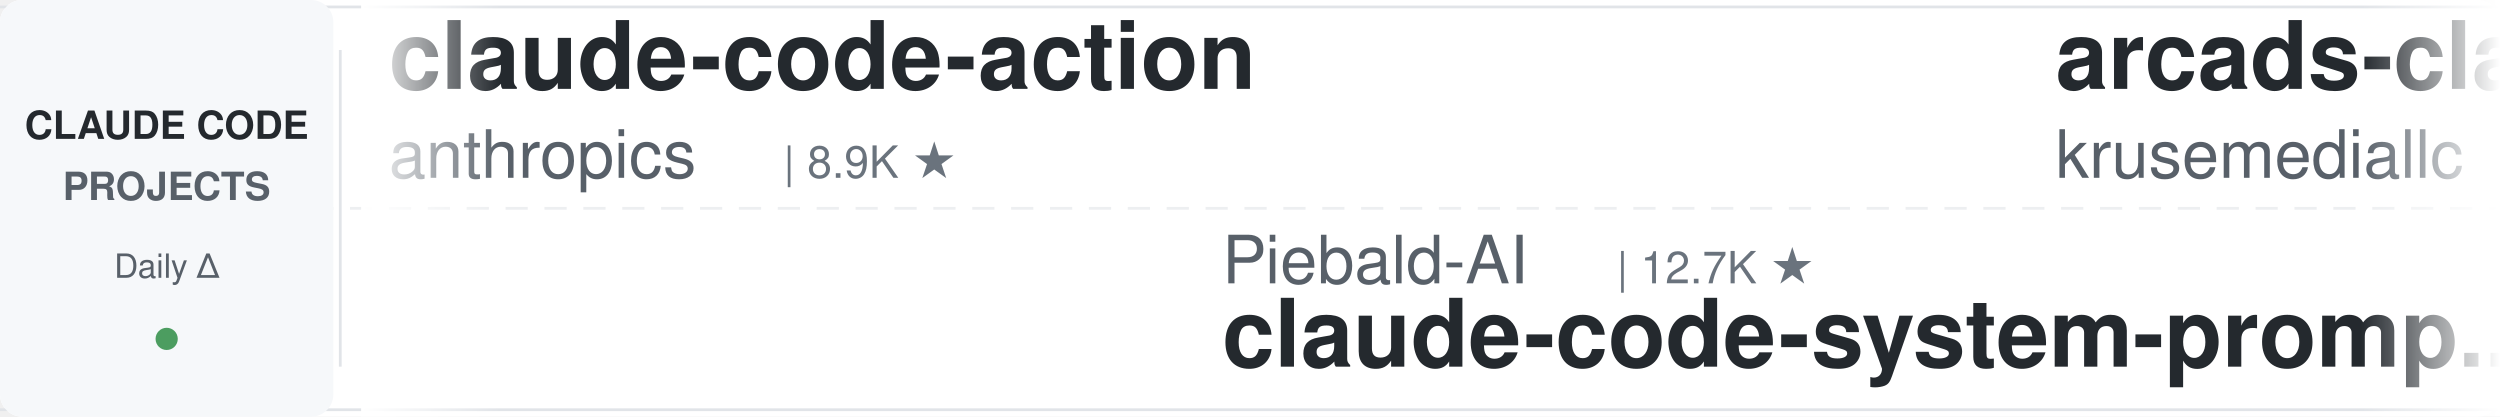
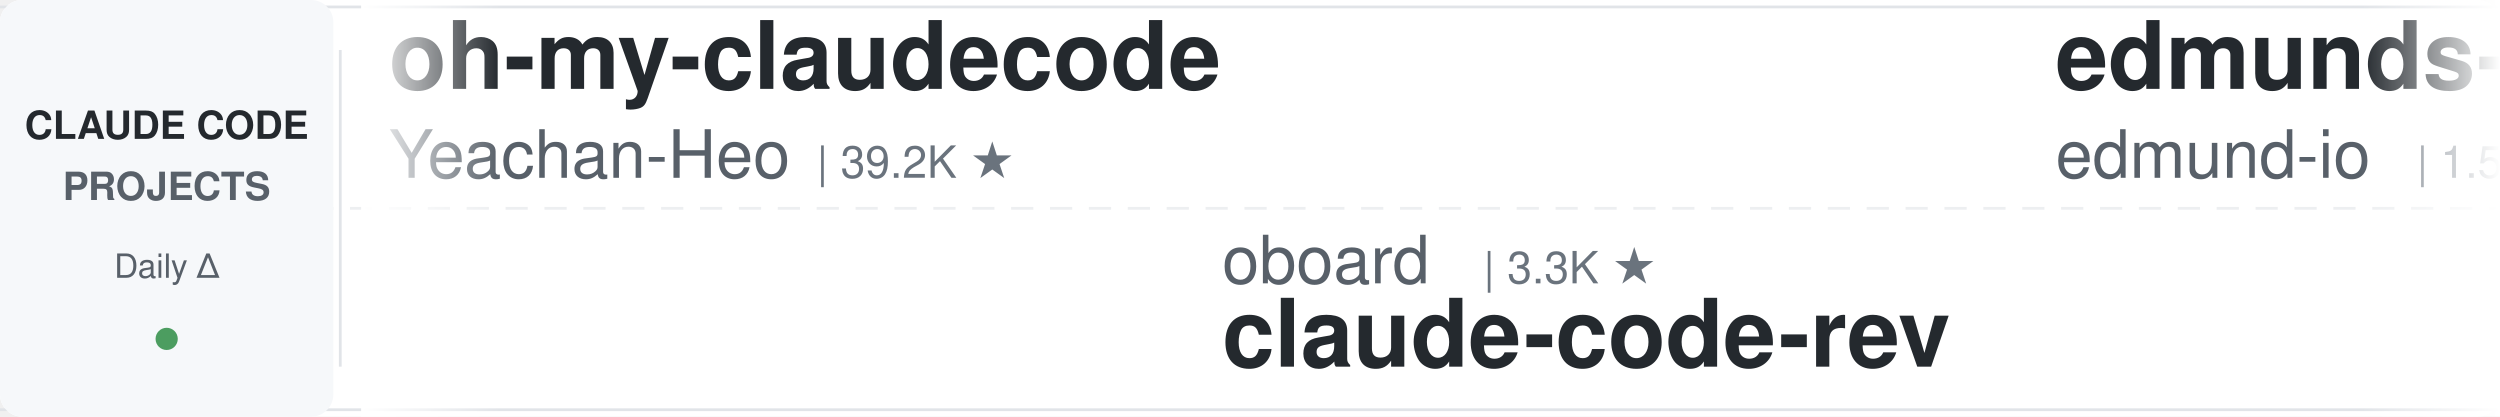
<svg xmlns="http://www.w3.org/2000/svg" width="900" height="150">
  <defs>
    <linearGradient id="leftFade" x1="0%" y1="0%" x2="100%" y2="0%">
      <stop offset="0%" style="stop-color:#ffffff;stop-opacity:1" />
      <stop offset="100%" style="stop-color:#ffffff;stop-opacity:0" />
    </linearGradient>
    <linearGradient id="rightFade" x1="0%" y1="0%" x2="100%" y2="0%">
      <stop offset="0%" style="stop-color:#ffffff;stop-opacity:0" />
      <stop offset="100%" style="stop-color:#ffffff;stop-opacity:1" />
    </linearGradient>
  </defs>
  <rect width="900" height="150" fill="#ffffff" rx="8" />
  <rect x="0" y="2" width="900" height="1" fill="#e1e4e8" />
  <rect x="0" y="147" width="900" height="1" fill="#e1e4e8" />
  <line x1="0" y1="75" x2="900" y2="75" stroke="#e1e4e8" stroke-width="1" stroke-dasharray="8 6" opacity="0.6" />
  <rect x="0" y="0" width="120" height="150" fill="#f6f8fa" rx="8" />
  <text x="60" y="50" font-family="-apple-system, BlinkMacSystemFont, 'Segoe UI', Helvetica, Arial, sans-serif" font-size="14" font-weight="600" fill="#24292e" text-anchor="middle">CLAUDE CODE</text>
  <text x="60" y="72" font-family="-apple-system, BlinkMacSystemFont, 'Segoe UI', Helvetica, Arial, sans-serif" font-size="14" font-weight="600" fill="#586069" text-anchor="middle">PROJECTS</text>
  <text x="60" y="100" font-family="-apple-system, BlinkMacSystemFont, 'Segoe UI', Helvetica, Arial, sans-serif" font-size="12" font-weight="500" fill="#586069" text-anchor="middle">Daily Δ</text>
  <circle cx="60" cy="122" r="4" fill="#22863a" opacity="0.8" />
  <rect x="122" y="18" width="1" height="114" fill="#e1e4e8" />
  <clipPath id="tickerClip">
    <rect x="130" y="0" width="770" height="150" />
  </clipPath>
  <g clip-path="url(#tickerClip)">
    <g id="tickerItems">
      <animateTransform attributeName="transform" attributeType="XML" type="translate" from="0 0" to="-3000 0" dur="54s" repeatCount="indefinite" />
      <g transform="translate(0, 0)">
-         <text x="140" y="32" font-family="-apple-system, BlinkMacSystemFont, 'Segoe UI', Helvetica, Arial, sans-serif" font-size="34" font-weight="600" fill="#24292e">claude-code-action</text>
-         <text x="140" y="64" font-family="-apple-system, BlinkMacSystemFont, 'Segoe UI', Helvetica, Arial, sans-serif" font-size="24" font-weight="400" fill="#586069">anthropics</text>
-         <text x="282" y="64" font-family="-apple-system, BlinkMacSystemFont, 'Segoe UI', Helvetica, Arial, sans-serif" font-size="16" font-weight="500" fill="#6a737d">| 8.9K ★</text>
+         <text x="140" y="32" font-family="-apple-system, BlinkMacSystemFont, 'Segoe UI', Helvetica, Arial, sans-serif" font-size="34" font-weight="600" fill="#24292e">oh-my-claudecode</text>
+         <text x="140" y="64" font-family="-apple-system, BlinkMacSystemFont, 'Segoe UI', Helvetica, Arial, sans-serif" font-size="24" font-weight="400" fill="#586069">Yeachan-Heo</text>
+         <text x="294" y="64" font-family="-apple-system, BlinkMacSystemFont, 'Segoe UI', Helvetica, Arial, sans-serif" font-size="16" font-weight="500" fill="#6a737d">| 39.2K ★</text>
      </g>
      <g transform="translate(300, 0)">
-         <text x="140" y="102" font-family="-apple-system, BlinkMacSystemFont, 'Segoe UI', Helvetica, Arial, sans-serif" font-size="24" font-weight="400" fill="#586069">Piebald-AI</text>
-         <text x="282" y="102" font-family="-apple-system, BlinkMacSystemFont, 'Segoe UI', Helvetica, Arial, sans-serif" font-size="16" font-weight="500" fill="#6a737d">| 12.7K ★</text>
-         <text x="140" y="132" font-family="-apple-system, BlinkMacSystemFont, 'Segoe UI', Helvetica, Arial, sans-serif" font-size="34" font-weight="600" fill="#24292e">claude-code-system-promp...</text>
+         <text x="140" y="102" font-family="-apple-system, BlinkMacSystemFont, 'Segoe UI', Helvetica, Arial, sans-serif" font-size="24" font-weight="400" fill="#586069">oboard</text>
+         <text x="234" y="102" font-family="-apple-system, BlinkMacSystemFont, 'Segoe UI', Helvetica, Arial, sans-serif" font-size="16" font-weight="500" fill="#6a737d">| 3.3K ★</text>
+         <text x="140" y="132" font-family="-apple-system, BlinkMacSystemFont, 'Segoe UI', Helvetica, Arial, sans-serif" font-size="34" font-weight="600" fill="#24292e">claude-code-rev</text>
      </g>
      <g transform="translate(600, 0)">
-         <text x="140" y="32" font-family="-apple-system, BlinkMacSystemFont, 'Segoe UI', Helvetica, Arial, sans-serif" font-size="34" font-weight="600" fill="#24292e">arcads-claude-code</text>
-         <text x="140" y="64" font-family="-apple-system, BlinkMacSystemFont, 'Segoe UI', Helvetica, Arial, sans-serif" font-size="24" font-weight="400" fill="#586069">krusemediallc</text>
-         <text x="318" y="64" font-family="-apple-system, BlinkMacSystemFont, 'Segoe UI', Helvetica, Arial, sans-serif" font-size="16" font-weight="500" fill="#6a737d">| 1.5K ★</text>
+         <text x="140" y="32" font-family="-apple-system, BlinkMacSystemFont, 'Segoe UI', Helvetica, Arial, sans-serif" font-size="34" font-weight="600" fill="#24292e">edmunds-claude-code</text>
+         <text x="140" y="64" font-family="-apple-system, BlinkMacSystemFont, 'Segoe UI', Helvetica, Arial, sans-serif" font-size="24" font-weight="400" fill="#586069">edmund-io</text>
+         <text x="270" y="64" font-family="-apple-system, BlinkMacSystemFont, 'Segoe UI', Helvetica, Arial, sans-serif" font-size="16" font-weight="500" fill="#6a737d">| 1.5K ★</text>
      </g>
      <g transform="translate(900, 0)">
-         <text x="140" y="102" font-family="-apple-system, BlinkMacSystemFont, 'Segoe UI', Helvetica, Arial, sans-serif" font-size="24" font-weight="400" fill="#586069">kodu-ai</text>
-         <text x="246" y="102" font-family="-apple-system, BlinkMacSystemFont, 'Segoe UI', Helvetica, Arial, sans-serif" font-size="16" font-weight="500" fill="#6a737d">| 5.2K ★</text>
-         <text x="140" y="132" font-family="-apple-system, BlinkMacSystemFont, 'Segoe UI', Helvetica, Arial, sans-serif" font-size="34" font-weight="600" fill="#24292e">claude-coder</text>
+         <text x="140" y="102" font-family="-apple-system, BlinkMacSystemFont, 'Segoe UI', Helvetica, Arial, sans-serif" font-size="24" font-weight="400" fill="#586069">JrCx7scC</text>
+         <text x="258" y="102" font-family="-apple-system, BlinkMacSystemFont, 'Segoe UI', Helvetica, Arial, sans-serif" font-size="16" font-weight="500" fill="#6a737d">| 376 ★</text>
+         <text x="140" y="132" font-family="-apple-system, BlinkMacSystemFont, 'Segoe UI', Helvetica, Arial, sans-serif" font-size="34" font-weight="600" fill="#24292e">claude-code-source</text>
      </g>
      <g transform="translate(1200, 0)">
-         <text x="140" y="32" font-family="-apple-system, BlinkMacSystemFont, 'Segoe UI', Helvetica, Arial, sans-serif" font-size="34" font-weight="600" fill="#24292e">Open-ClaudeCode</text>
-         <text x="140" y="64" font-family="-apple-system, BlinkMacSystemFont, 'Segoe UI', Helvetica, Arial, sans-serif" font-size="24" font-weight="400" fill="#586069">LING71671</text>
-         <text x="270" y="64" font-family="-apple-system, BlinkMacSystemFont, 'Segoe UI', Helvetica, Arial, sans-serif" font-size="16" font-weight="500" fill="#6a737d">| 952 ★</text>
+         <text x="140" y="32" font-family="-apple-system, BlinkMacSystemFont, 'Segoe UI', Helvetica, Arial, sans-serif" font-size="34" font-weight="600" fill="#24292e">claude-code-proxy</text>
+         <text x="140" y="64" font-family="-apple-system, BlinkMacSystemFont, 'Segoe UI', Helvetica, Arial, sans-serif" font-size="24" font-weight="400" fill="#586069">1rgs</text>
+         <text x="210" y="64" font-family="-apple-system, BlinkMacSystemFont, 'Segoe UI', Helvetica, Arial, sans-serif" font-size="16" font-weight="500" fill="#6a737d">| 3.7K ★</text>
      </g>
      <g transform="translate(1500, 0)">
-         <text x="140" y="102" font-family="-apple-system, BlinkMacSystemFont, 'Segoe UI', Helvetica, Arial, sans-serif" font-size="24" font-weight="400" fill="#586069">Alishahryar1</text>
-         <text x="306" y="102" font-family="-apple-system, BlinkMacSystemFont, 'Segoe UI', Helvetica, Arial, sans-serif" font-size="16" font-weight="500" fill="#6a737d">| 55.2K ★</text>
-         <text x="140" y="132" font-family="-apple-system, BlinkMacSystemFont, 'Segoe UI', Helvetica, Arial, sans-serif" font-size="34" font-weight="600" fill="#24292e">free-claude-code</text>
+         <text x="140" y="102" font-family="-apple-system, BlinkMacSystemFont, 'Segoe UI', Helvetica, Arial, sans-serif" font-size="24" font-weight="400" fill="#586069">LING71671</text>
+         <text x="270" y="102" font-family="-apple-system, BlinkMacSystemFont, 'Segoe UI', Helvetica, Arial, sans-serif" font-size="16" font-weight="500" fill="#6a737d">| 952 ★</text>
+         <text x="140" y="132" font-family="-apple-system, BlinkMacSystemFont, 'Segoe UI', Helvetica, Arial, sans-serif" font-size="34" font-weight="600" fill="#24292e">Open-ClaudeCode</text>
      </g>
      <g transform="translate(1800, 0)">
-         <text x="140" y="32" font-family="-apple-system, BlinkMacSystemFont, 'Segoe UI', Helvetica, Arial, sans-serif" font-size="34" font-weight="600" fill="#24292e">awesome-claude-code</text>
-         <text x="140" y="64" font-family="-apple-system, BlinkMacSystemFont, 'Segoe UI', Helvetica, Arial, sans-serif" font-size="24" font-weight="400" fill="#586069">jqueryscript</text>
-         <text x="306" y="64" font-family="-apple-system, BlinkMacSystemFont, 'Segoe UI', Helvetica, Arial, sans-serif" font-size="16" font-weight="500" fill="#6a737d">| 516 ★</text>
+         <text x="140" y="32" font-family="-apple-system, BlinkMacSystemFont, 'Segoe UI', Helvetica, Arial, sans-serif" font-size="34" font-weight="600" fill="#24292e">how-claude-code-works</text>
+         <text x="140" y="64" font-family="-apple-system, BlinkMacSystemFont, 'Segoe UI', Helvetica, Arial, sans-serif" font-size="24" font-weight="400" fill="#586069">Windy3f3f3f3f</text>
+         <text x="318" y="64" font-family="-apple-system, BlinkMacSystemFont, 'Segoe UI', Helvetica, Arial, sans-serif" font-size="16" font-weight="500" fill="#6a737d">| 3.6K ★</text>
      </g>
      <g transform="translate(2100, 0)">
-         <text x="140" y="102" font-family="-apple-system, BlinkMacSystemFont, 'Segoe UI', Helvetica, Arial, sans-serif" font-size="24" font-weight="400" fill="#586069">luyao618</text>
-         <text x="258" y="102" font-family="-apple-system, BlinkMacSystemFont, 'Segoe UI', Helvetica, Arial, sans-serif" font-size="16" font-weight="500" fill="#6a737d">| 1.7K ★</text>
-         <text x="140" y="132" font-family="-apple-system, BlinkMacSystemFont, 'Segoe UI', Helvetica, Arial, sans-serif" font-size="34" font-weight="600" fill="#24292e">Claude-Code-Source-Study</text>
+         <text x="140" y="102" font-family="-apple-system, BlinkMacSystemFont, 'Segoe UI', Helvetica, Arial, sans-serif" font-size="24" font-weight="400" fill="#586069">VILA-Lab</text>
+         <text x="258" y="102" font-family="-apple-system, BlinkMacSystemFont, 'Segoe UI', Helvetica, Arial, sans-serif" font-size="16" font-weight="500" fill="#6a737d">| 2.1K ★</text>
+         <text x="140" y="132" font-family="-apple-system, BlinkMacSystemFont, 'Segoe UI', Helvetica, Arial, sans-serif" font-size="34" font-weight="600" fill="#24292e">Dive-into-Claude-Code</text>
      </g>
      <g transform="translate(2400, 0)">
-         <text x="140" y="32" font-family="-apple-system, BlinkMacSystemFont, 'Segoe UI', Helvetica, Arial, sans-serif" font-size="34" font-weight="600" fill="#24292e">pi-vs-claude-code</text>
-         <text x="140" y="64" font-family="-apple-system, BlinkMacSystemFont, 'Segoe UI', Helvetica, Arial, sans-serif" font-size="24" font-weight="400" fill="#586069">disler</text>
-         <text x="234" y="64" font-family="-apple-system, BlinkMacSystemFont, 'Segoe UI', Helvetica, Arial, sans-serif" font-size="16" font-weight="500" fill="#6a737d">| 1.7K ★</text>
+         <text x="140" y="32" font-family="-apple-system, BlinkMacSystemFont, 'Segoe UI', Helvetica, Arial, sans-serif" font-size="34" font-weight="600" fill="#24292e">awesome-claude-code-suba...</text>
+         <text x="140" y="64" font-family="-apple-system, BlinkMacSystemFont, 'Segoe UI', Helvetica, Arial, sans-serif" font-size="24" font-weight="400" fill="#586069">VoltAgent</text>
+         <text x="270" y="64" font-family="-apple-system, BlinkMacSystemFont, 'Segoe UI', Helvetica, Arial, sans-serif" font-size="16" font-weight="500" fill="#6a737d">| 25.1K ★</text>
      </g>
      <g transform="translate(2700, 0)">
-         <text x="140" y="102" font-family="-apple-system, BlinkMacSystemFont, 'Segoe UI', Helvetica, Arial, sans-serif" font-size="24" font-weight="400" fill="#586069">techjarves</text>
-         <text x="282" y="102" font-family="-apple-system, BlinkMacSystemFont, 'Segoe UI', Helvetica, Arial, sans-serif" font-size="16" font-weight="500" fill="#6a737d">| 1.5K ★</text>
-         <text x="140" y="132" font-family="-apple-system, BlinkMacSystemFont, 'Segoe UI', Helvetica, Arial, sans-serif" font-size="34" font-weight="600" fill="#24292e">ClaudeCode-Portable</text>
+         <text x="140" y="102" font-family="-apple-system, BlinkMacSystemFont, 'Segoe UI', Helvetica, Arial, sans-serif" font-size="24" font-weight="400" fill="#586069">simonw</text>
+         <text x="234" y="102" font-family="-apple-system, BlinkMacSystemFont, 'Segoe UI', Helvetica, Arial, sans-serif" font-size="16" font-weight="500" fill="#6a737d">| 1.7K ★</text>
+         <text x="140" y="132" font-family="-apple-system, BlinkMacSystemFont, 'Segoe UI', Helvetica, Arial, sans-serif" font-size="34" font-weight="600" fill="#24292e">claude-code-transcripts</text>
      </g>
      <g transform="translate(3000, 0)">
-         <text x="140" y="32" font-family="-apple-system, BlinkMacSystemFont, 'Segoe UI', Helvetica, Arial, sans-serif" font-size="34" font-weight="600" fill="#24292e">claude-code-action</text>
-         <text x="140" y="64" font-family="-apple-system, BlinkMacSystemFont, 'Segoe UI', Helvetica, Arial, sans-serif" font-size="24" font-weight="400" fill="#586069">anthropics</text>
-         <text x="282" y="64" font-family="-apple-system, BlinkMacSystemFont, 'Segoe UI', Helvetica, Arial, sans-serif" font-size="16" font-weight="500" fill="#6a737d">| 8.9K ★</text>
+         <text x="140" y="32" font-family="-apple-system, BlinkMacSystemFont, 'Segoe UI', Helvetica, Arial, sans-serif" font-size="34" font-weight="600" fill="#24292e">oh-my-claudecode</text>
+         <text x="140" y="64" font-family="-apple-system, BlinkMacSystemFont, 'Segoe UI', Helvetica, Arial, sans-serif" font-size="24" font-weight="400" fill="#586069">Yeachan-Heo</text>
+         <text x="294" y="64" font-family="-apple-system, BlinkMacSystemFont, 'Segoe UI', Helvetica, Arial, sans-serif" font-size="16" font-weight="500" fill="#6a737d">| 39.2K ★</text>
      </g>
      <g transform="translate(3300, 0)">
-         <text x="140" y="102" font-family="-apple-system, BlinkMacSystemFont, 'Segoe UI', Helvetica, Arial, sans-serif" font-size="24" font-weight="400" fill="#586069">Piebald-AI</text>
-         <text x="282" y="102" font-family="-apple-system, BlinkMacSystemFont, 'Segoe UI', Helvetica, Arial, sans-serif" font-size="16" font-weight="500" fill="#6a737d">| 12.7K ★</text>
-         <text x="140" y="132" font-family="-apple-system, BlinkMacSystemFont, 'Segoe UI', Helvetica, Arial, sans-serif" font-size="34" font-weight="600" fill="#24292e">claude-code-system-promp...</text>
+         <text x="140" y="102" font-family="-apple-system, BlinkMacSystemFont, 'Segoe UI', Helvetica, Arial, sans-serif" font-size="24" font-weight="400" fill="#586069">oboard</text>
+         <text x="234" y="102" font-family="-apple-system, BlinkMacSystemFont, 'Segoe UI', Helvetica, Arial, sans-serif" font-size="16" font-weight="500" fill="#6a737d">| 3.3K ★</text>
+         <text x="140" y="132" font-family="-apple-system, BlinkMacSystemFont, 'Segoe UI', Helvetica, Arial, sans-serif" font-size="34" font-weight="600" fill="#24292e">claude-code-rev</text>
      </g>
      <g transform="translate(3600, 0)">
-         <text x="140" y="32" font-family="-apple-system, BlinkMacSystemFont, 'Segoe UI', Helvetica, Arial, sans-serif" font-size="34" font-weight="600" fill="#24292e">arcads-claude-code</text>
-         <text x="140" y="64" font-family="-apple-system, BlinkMacSystemFont, 'Segoe UI', Helvetica, Arial, sans-serif" font-size="24" font-weight="400" fill="#586069">krusemediallc</text>
-         <text x="318" y="64" font-family="-apple-system, BlinkMacSystemFont, 'Segoe UI', Helvetica, Arial, sans-serif" font-size="16" font-weight="500" fill="#6a737d">| 1.5K ★</text>
+         <text x="140" y="32" font-family="-apple-system, BlinkMacSystemFont, 'Segoe UI', Helvetica, Arial, sans-serif" font-size="34" font-weight="600" fill="#24292e">edmunds-claude-code</text>
+         <text x="140" y="64" font-family="-apple-system, BlinkMacSystemFont, 'Segoe UI', Helvetica, Arial, sans-serif" font-size="24" font-weight="400" fill="#586069">edmund-io</text>
+         <text x="270" y="64" font-family="-apple-system, BlinkMacSystemFont, 'Segoe UI', Helvetica, Arial, sans-serif" font-size="16" font-weight="500" fill="#6a737d">| 1.5K ★</text>
      </g>
      <g transform="translate(3900, 0)">
-         <text x="140" y="102" font-family="-apple-system, BlinkMacSystemFont, 'Segoe UI', Helvetica, Arial, sans-serif" font-size="24" font-weight="400" fill="#586069">kodu-ai</text>
-         <text x="246" y="102" font-family="-apple-system, BlinkMacSystemFont, 'Segoe UI', Helvetica, Arial, sans-serif" font-size="16" font-weight="500" fill="#6a737d">| 5.2K ★</text>
-         <text x="140" y="132" font-family="-apple-system, BlinkMacSystemFont, 'Segoe UI', Helvetica, Arial, sans-serif" font-size="34" font-weight="600" fill="#24292e">claude-coder</text>
+         <text x="140" y="102" font-family="-apple-system, BlinkMacSystemFont, 'Segoe UI', Helvetica, Arial, sans-serif" font-size="24" font-weight="400" fill="#586069">JrCx7scC</text>
+         <text x="258" y="102" font-family="-apple-system, BlinkMacSystemFont, 'Segoe UI', Helvetica, Arial, sans-serif" font-size="16" font-weight="500" fill="#6a737d">| 376 ★</text>
+         <text x="140" y="132" font-family="-apple-system, BlinkMacSystemFont, 'Segoe UI', Helvetica, Arial, sans-serif" font-size="34" font-weight="600" fill="#24292e">claude-code-source</text>
      </g>
    </g>
  </g>
  <rect x="130" y="0" width="50" height="150" fill="url(#leftFade)" />
  <rect x="850" y="0" width="50" height="150" fill="url(#rightFade)" />
</svg>
